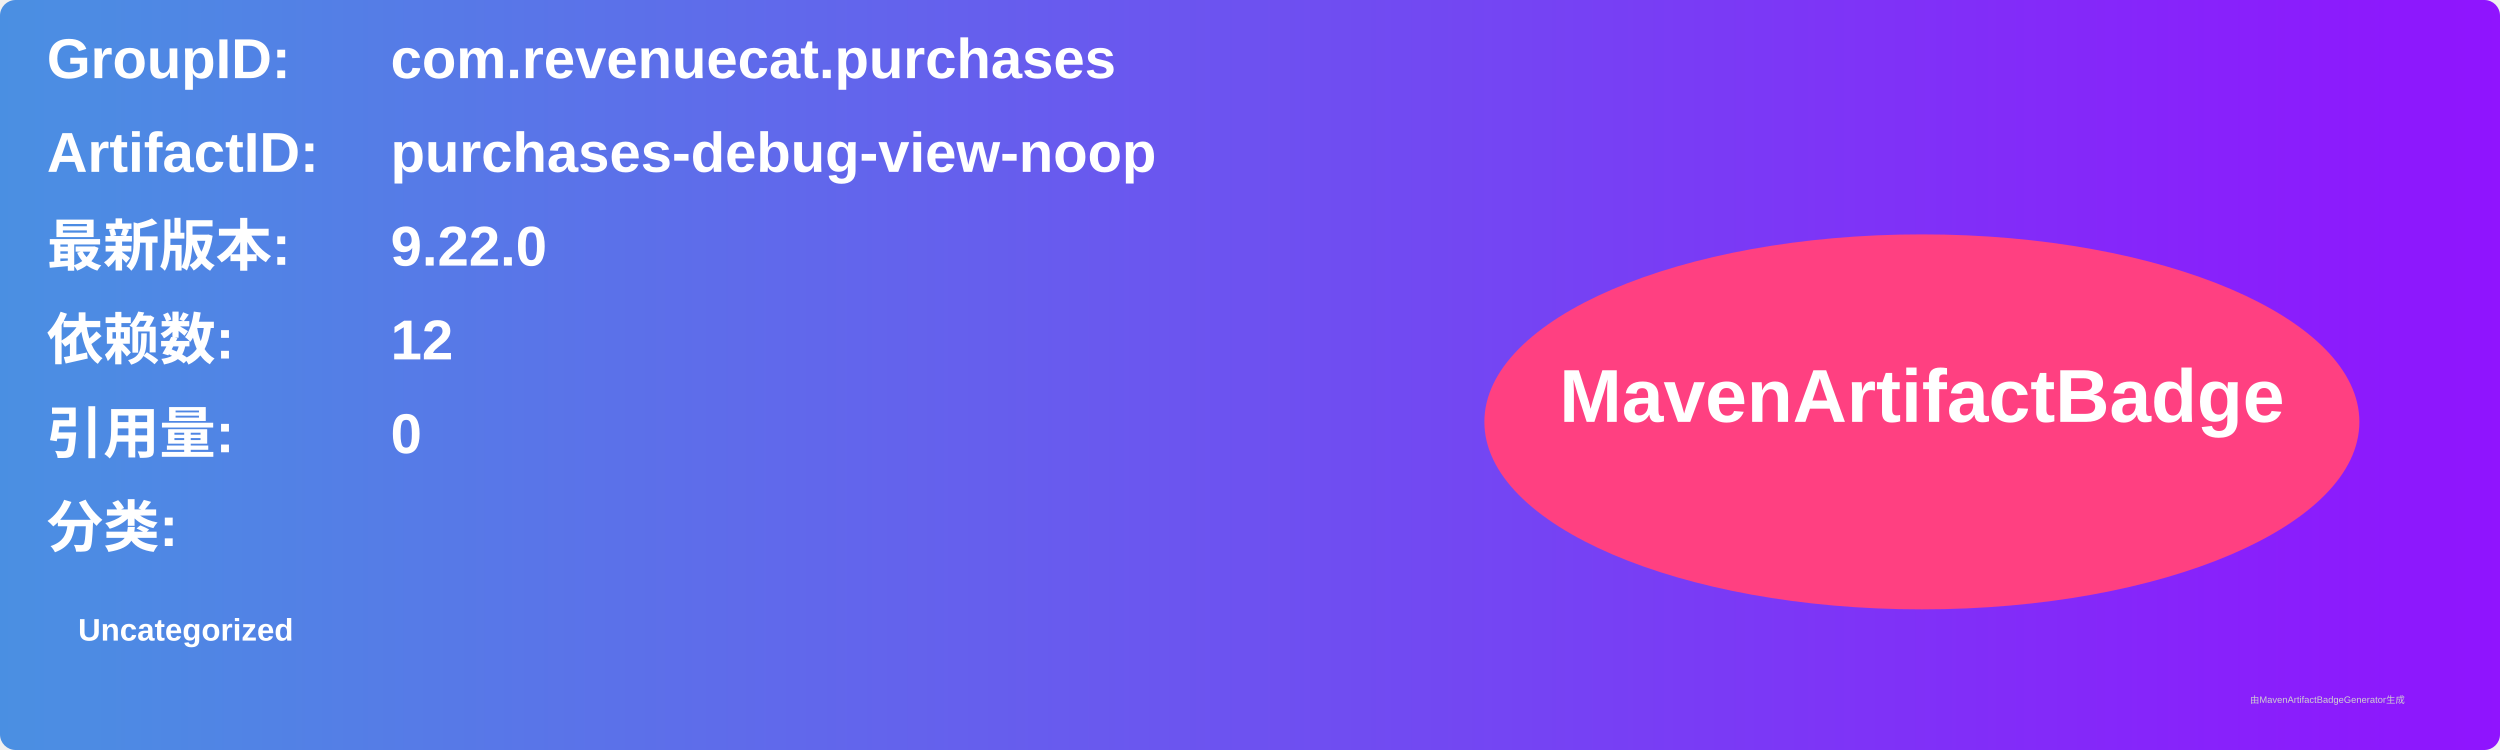
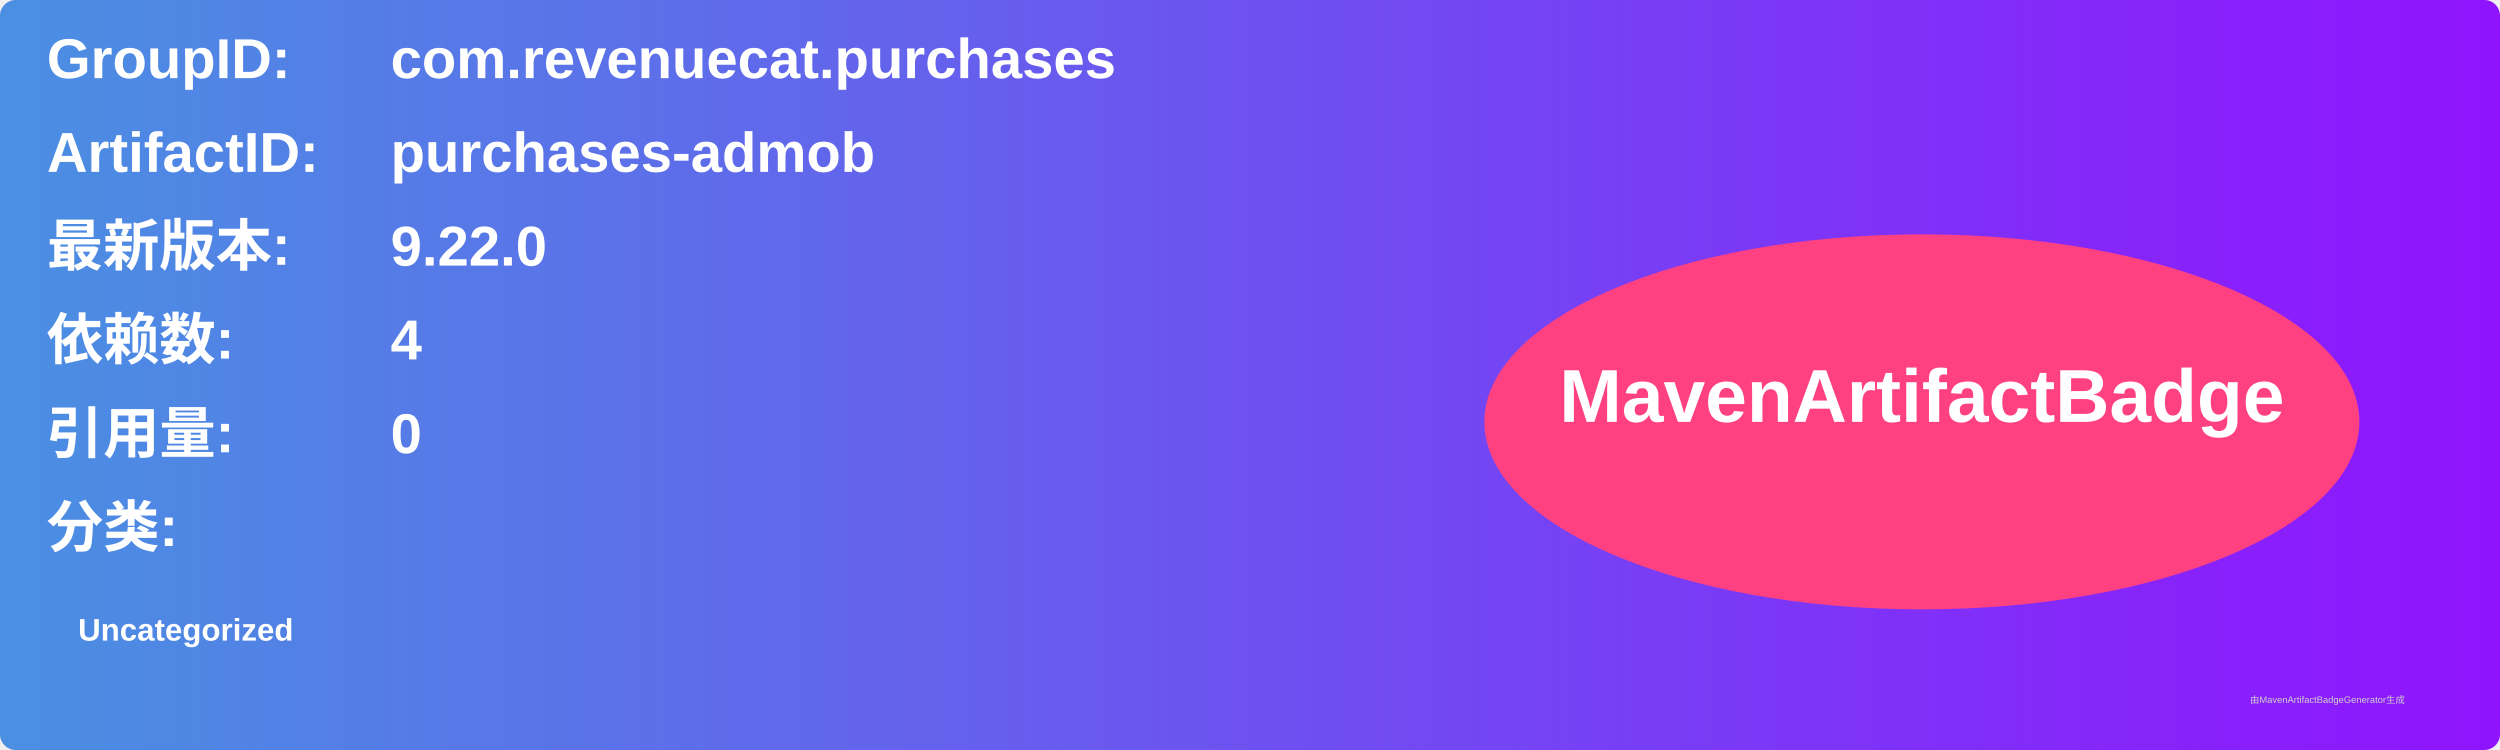
<svg xmlns="http://www.w3.org/2000/svg" width="800" height="240" viewBox="0 0 800 240">
  <linearGradient id="grad" x1="0%" y1="0%" x2="100%" y2="0%">
    <stop offset="0%" stop-color="#4a90e2" />
    <stop offset="100%" stop-color="#9013fe" />
  </linearGradient>
  <rect width="100%" height="100%" rx="5" ry="5" fill="url(#grad)" />
  <g transform="translate(15, 15)">
    <text x="0" y="10" font-family="Arial" font-size="18" fill="white" font-weight="bold" width="260">GroupID:</text>
    <text x="110" y="10" font-family="Arial" font-size="18" fill="white" font-weight="bold" width="460">com.revenuecat.purchases</text>
    <text x="0" y="40" font-family="Arial" font-size="18" fill="white" font-weight="bold" width="260">ArtifactID:</text>
-     <text x="110" y="40" font-family="Arial" font-size="18" fill="white" font-weight="bold" width="460">purchases-debug-view-noop</text>
+     <text x="110" y="40" font-family="Arial" font-size="18" fill="white" font-weight="bold" width="460">purchases-admob</text>
    <text x="0" y="70" font-family="Arial" font-size="18" fill="white" font-weight="bold">最新版本:</text>
    <text x="110" y="70" font-family="Arial" font-size="18" fill="white" font-weight="bold">
      <tspan font-weight="bold">9.22.0</tspan>
    </text>
    <text x="0" y="100" font-family="Arial" font-size="18" fill="white" font-weight="bold">依赖数: </text>
    <text x="110" y="100" font-family="Arial" font-size="18" fill="white">
-       <tspan font-weight="bold">12</tspan>
+       <tspan font-weight="bold">4</tspan>
    </text>
    <text x="0" y="130" font-family="Arial" font-size="18" fill="white" font-weight="bold">引用量: </text>
    <text x="110" y="130" font-family="Arial" font-size="18" fill="white">
      <tspan font-weight="bold">0</tspan>
    </text>
    <text x="0" y="160" font-family="Arial" font-size="18" fill="white" font-weight="bold">分类:</text>
    <text x="10" y="190" font-family="Arial" font-size="10" fill="white">
      <tspan font-weight="bold">Uncategorized</tspan>
    </text>
    <ellipse cx="600" cy="120" rx="140" ry="60" fill="#ff4081" />
    <text x="600" y="120" text-anchor="middle" font-family="Arial" font-size="24" fill="white" font-weight="bold">MavenArtifactBadge</text>
  </g>
  <text x="720" y="225" font-family="Arial" font-size="3" fill="#d0d0d0">由MavenArtifactBadgeGenerator生成</text>
</svg>
